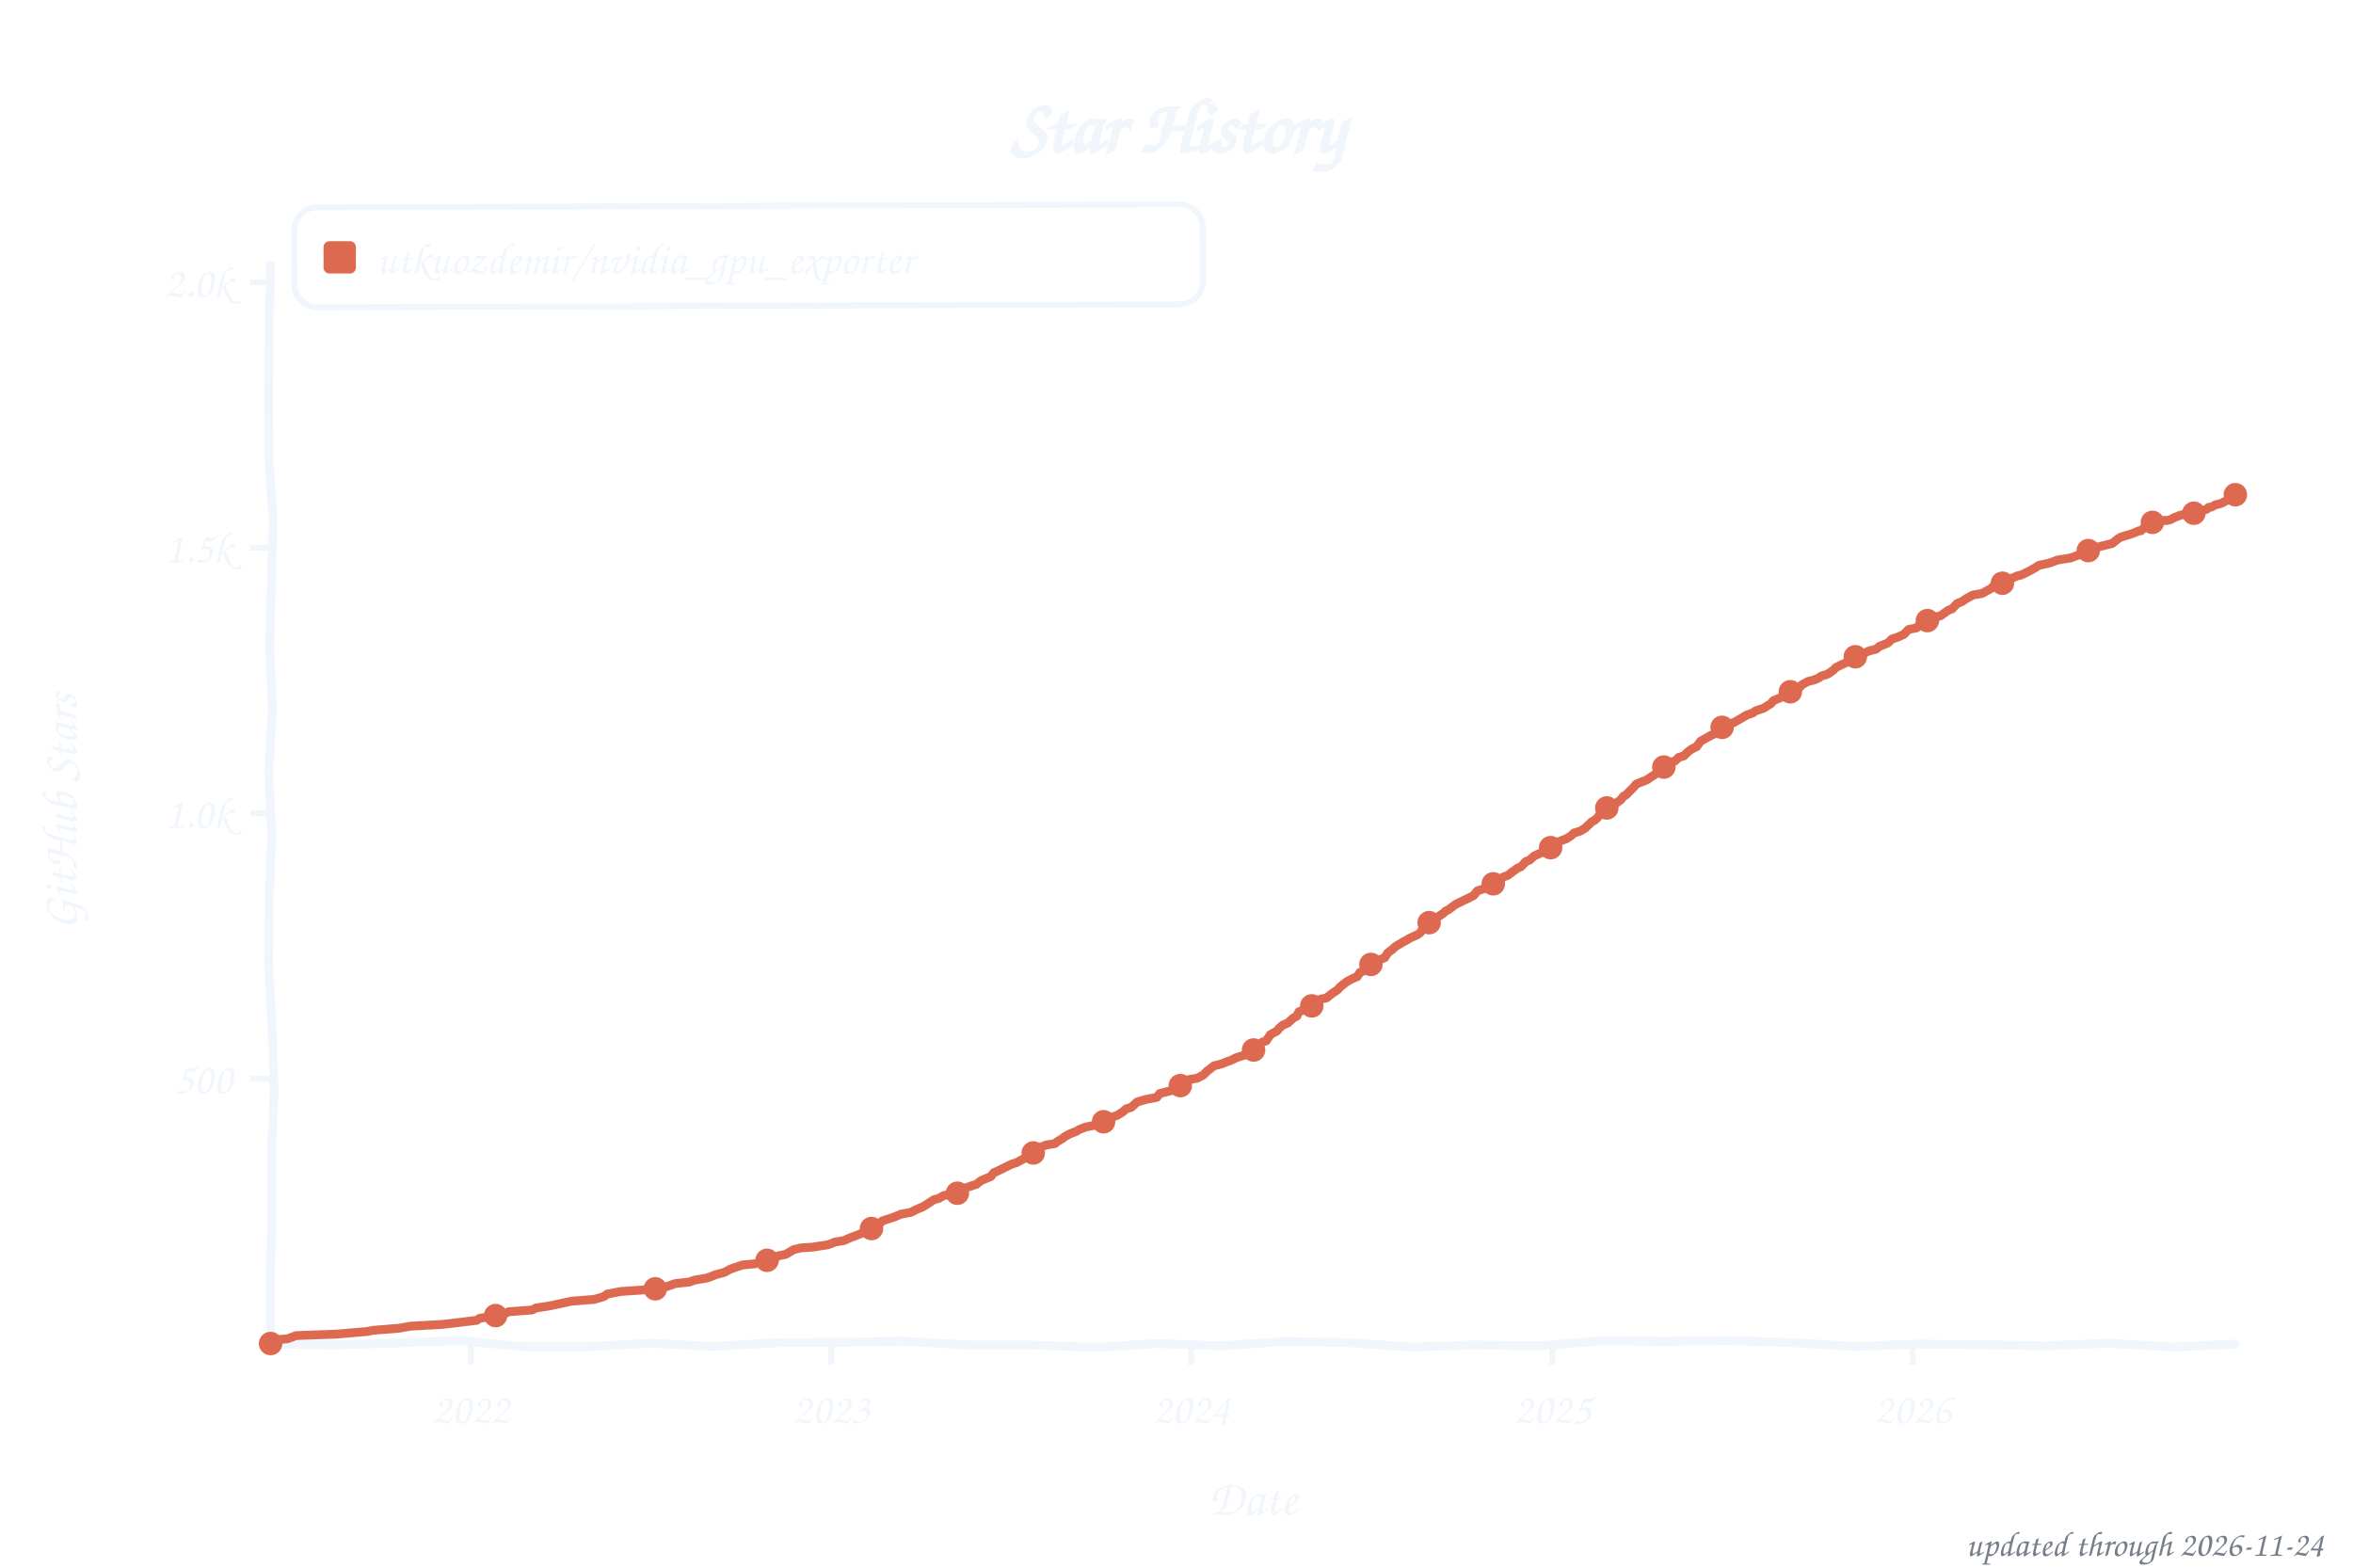
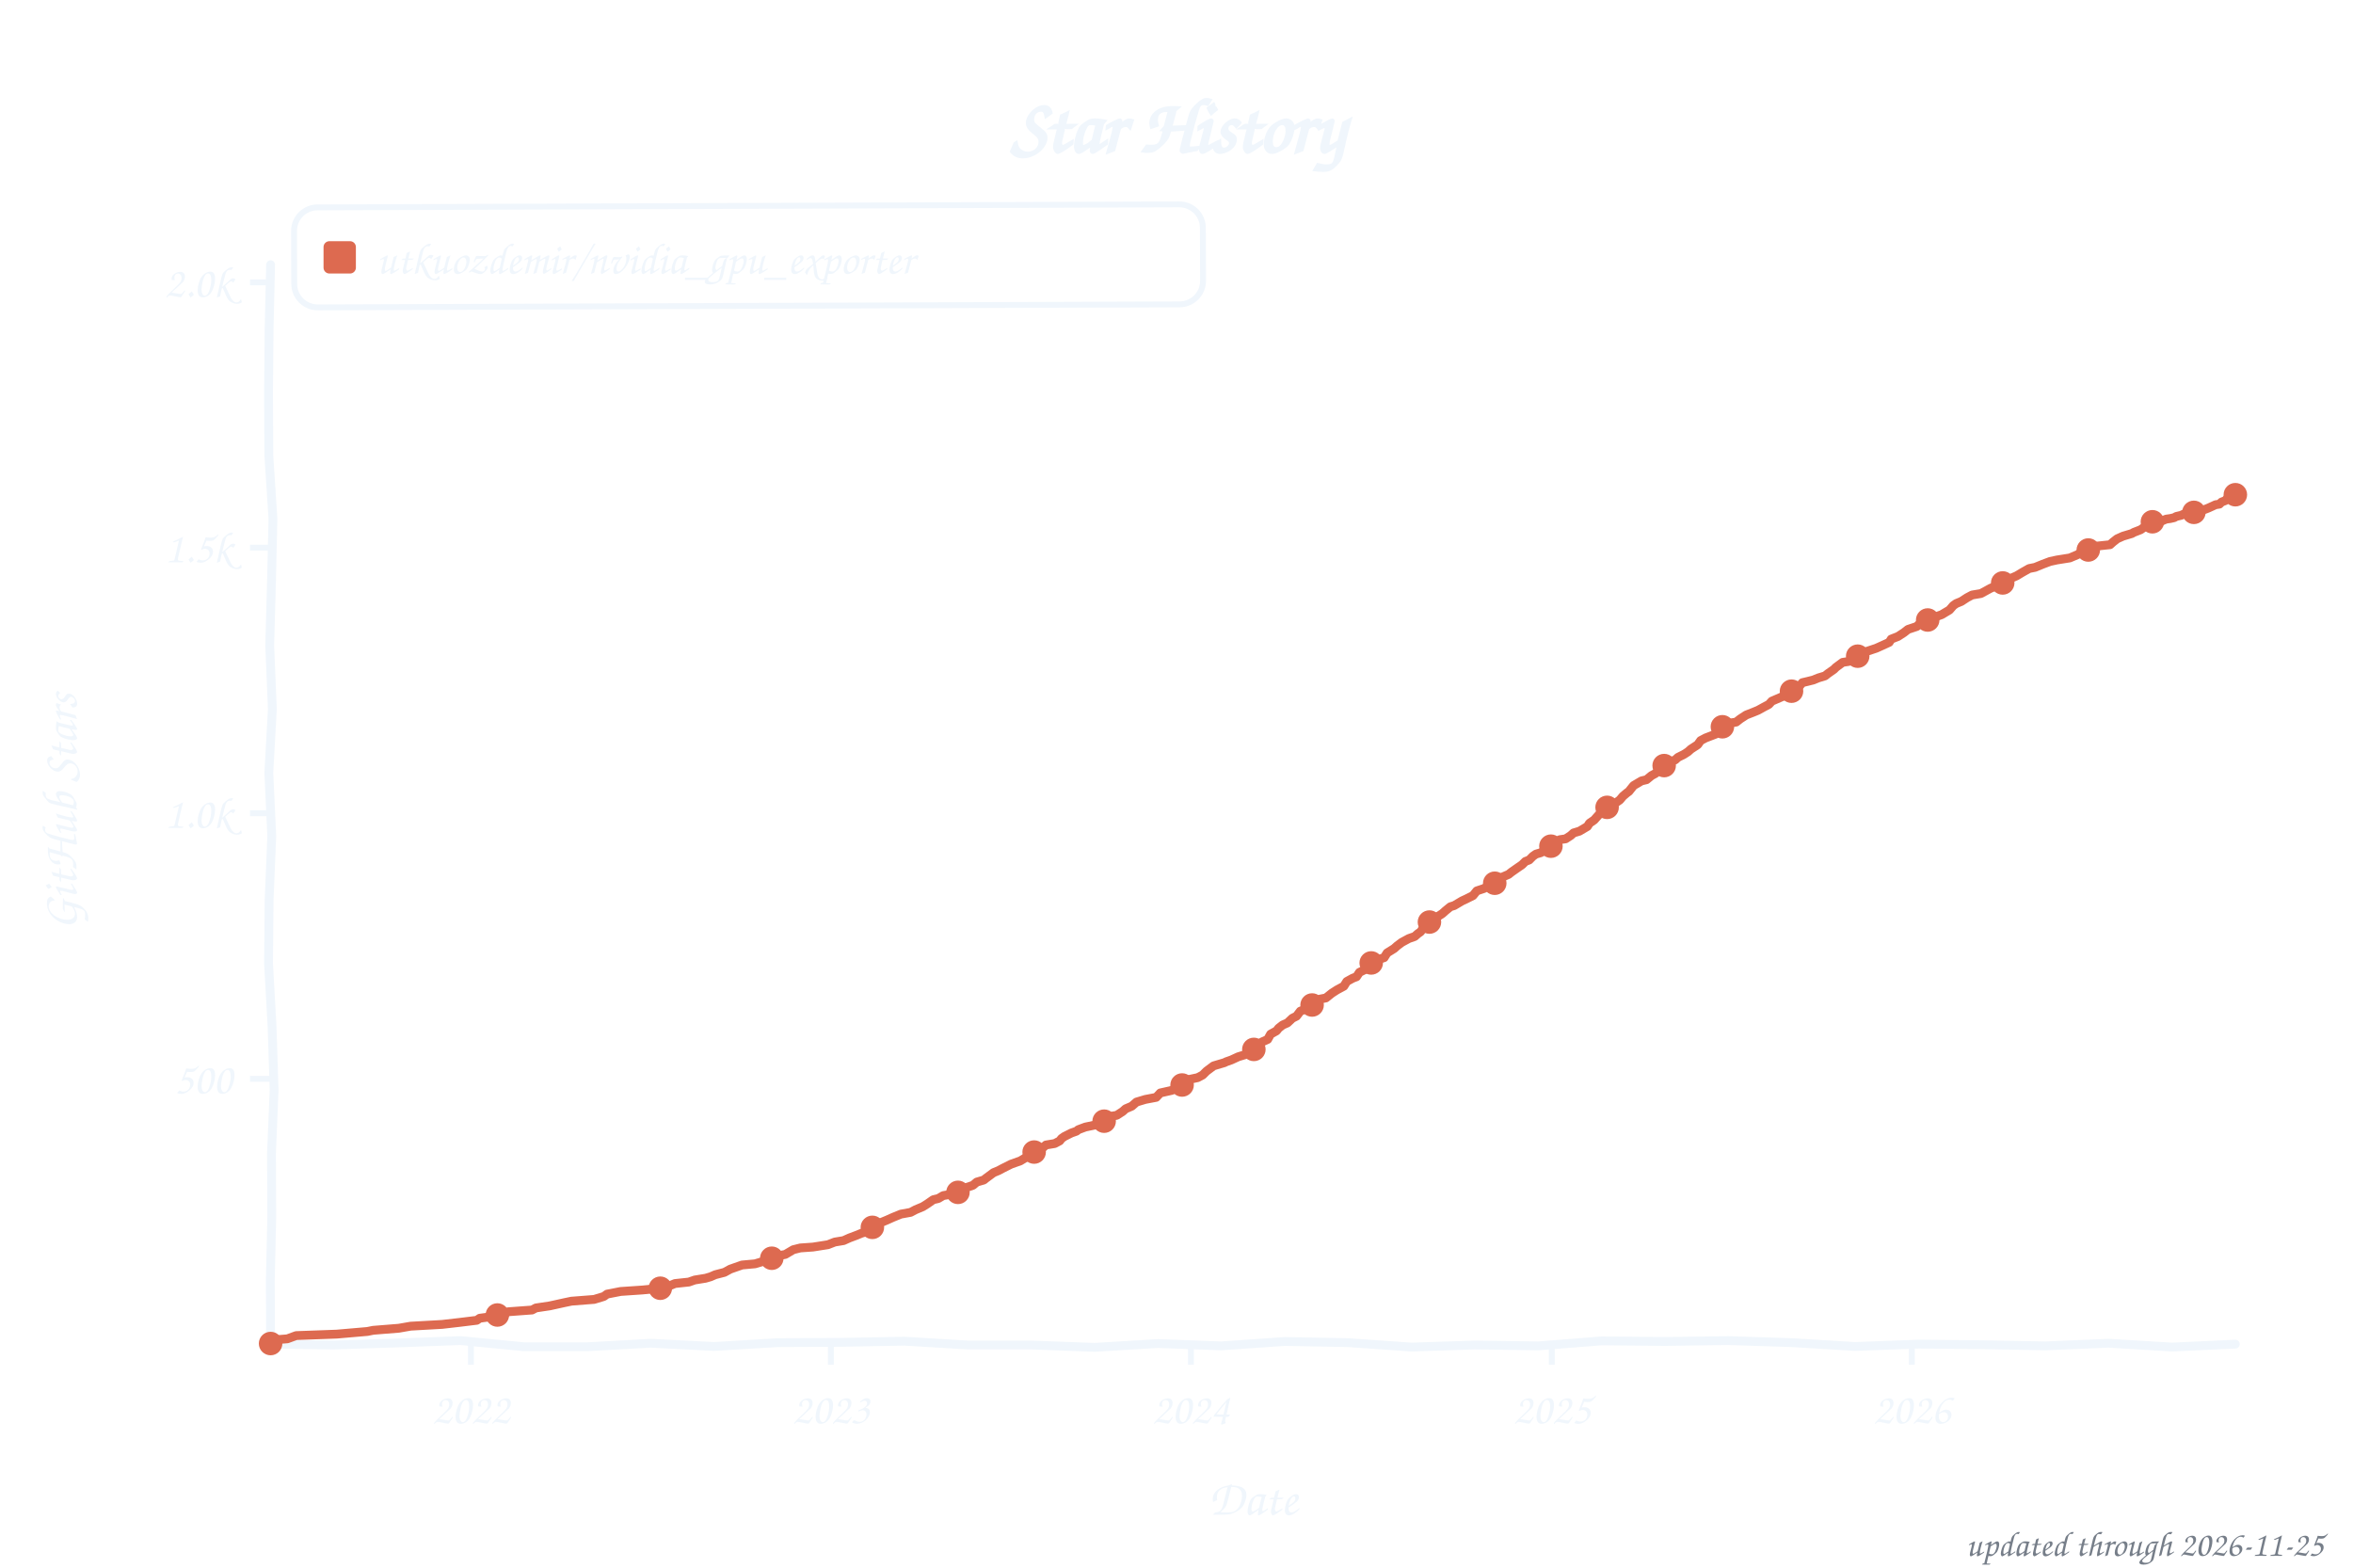
<svg xmlns="http://www.w3.org/2000/svg" width="800" height="533" viewBox="0 0 800 533" role="img" aria-label="Star history of utkuozdemir/nvidia_gpu_exporter">
  <style>text{font-family:"Comic Sans MS","Chalkboard SE","Comic Neue","Marker Felt",cursive}</style>
  <text x="400" y="52" font-size="26" font-weight="bold" text-anchor="middle" fill="#f0f6fc">Star History</text>
  <rect x="100" y="70" width="309" height="34" rx="8" fill="none" stroke="#f0f6fc" stroke-width="2" transform="rotate(-0.20 254 87)" />
  <rect x="110" y="82" width="11" height="11" rx="2" fill="#dd6a50" />
  <text x="128" y="93" font-size="15" fill="#f0f6fc" textLength="270" lengthAdjust="spacingAndGlyphs">utkuozdemir/nvidia_gpu_exporter</text>
  <line x1="85" y1="366.8" x2="92" y2="366.8" stroke="#f0f6fc" stroke-width="2" />
  <text x="79" y="371.8" font-size="15" text-anchor="end" fill="#f0f6fc">500</text>
  <line x1="85" y1="276.5" x2="92" y2="276.5" stroke="#f0f6fc" stroke-width="2" />
  <text x="79" y="281.5" font-size="15" text-anchor="end" fill="#f0f6fc">1.0k</text>
  <line x1="85" y1="186.2" x2="92" y2="186.2" stroke="#f0f6fc" stroke-width="2" />
  <text x="79" y="191.2" font-size="15" text-anchor="end" fill="#f0f6fc">1.5k</text>
  <line x1="85" y1="96.0" x2="92" y2="96.0" stroke="#f0f6fc" stroke-width="2" />
  <text x="79" y="101.0" font-size="15" text-anchor="end" fill="#f0f6fc">2.0k</text>
  <line x1="160.1" y1="457" x2="160.1" y2="464" stroke="#f0f6fc" stroke-width="2" />
  <text x="160.1" y="484" font-size="15" text-anchor="middle" fill="#f0f6fc">2022</text>
-   <line x1="282.6" y1="457" x2="282.6" y2="464" stroke="#f0f6fc" stroke-width="2" />
-   <text x="282.6" y="484" font-size="15" text-anchor="middle" fill="#f0f6fc">2023</text>
-   <line x1="405.0" y1="457" x2="405.0" y2="464" stroke="#f0f6fc" stroke-width="2" />
-   <text x="405.0" y="484" font-size="15" text-anchor="middle" fill="#f0f6fc">2024</text>
-   <line x1="527.8" y1="457" x2="527.8" y2="464" stroke="#f0f6fc" stroke-width="2" />
-   <text x="527.8" y="484" font-size="15" text-anchor="middle" fill="#f0f6fc">2025</text>
-   <line x1="650.3" y1="457" x2="650.3" y2="464" stroke="#f0f6fc" stroke-width="2" />
-   <text x="650.3" y="484" font-size="15" text-anchor="middle" fill="#f0f6fc">2026</text>
+   <line x1="282.5" y1="457" x2="282.5" y2="464" stroke="#f0f6fc" stroke-width="2" />
+   <text x="282.5" y="484" font-size="15" text-anchor="middle" fill="#f0f6fc">2023</text>
+   <line x1="404.9" y1="457" x2="404.9" y2="464" stroke="#f0f6fc" stroke-width="2" />
+   <text x="404.9" y="484" font-size="15" text-anchor="middle" fill="#f0f6fc">2024</text>
+   <line x1="527.6" y1="457" x2="527.6" y2="464" stroke="#f0f6fc" stroke-width="2" />
+   <text x="527.6" y="484" font-size="15" text-anchor="middle" fill="#f0f6fc">2025</text>
+   <line x1="650.0" y1="457" x2="650.0" y2="464" stroke="#f0f6fc" stroke-width="2" />
+   <text x="650.0" y="484" font-size="15" text-anchor="middle" fill="#f0f6fc">2026</text>
  <text x="426" y="515" font-size="17" text-anchor="middle" fill="#f0f6fc">Date</text>
  <text x="26" y="276" font-size="17" text-anchor="middle" fill="#f0f6fc" transform="rotate(-90 26 276)">GitHub Stars</text>
  <path d="M 92.0,90.0 L 91.5,111.6 L 91.3,133.2 L 91.4,154.8 L 92.8,176.4 L 92.3,197.9 L 91.7,219.5 L 92.6,241.1 L 91.4,262.7 L 92.4,284.3 L 91.5,305.9 L 91.3,327.5 L 92.5,349.1 L 93.2,370.6 L 92.3,392.2 L 92.4,413.8 L 91.9,435.4 L 92.0,457.0 L 113.5,457.3 L 135.1,456.6 L 156.6,455.8 L 178.2,457.9 L 199.7,457.9 L 221.3,456.7 L 242.8,457.8 L 264.4,456.5 L 285.9,456.4 L 307.5,456.0 L 329.0,457.3 L 350.6,457.3 L 372.1,458.1 L 393.7,456.8 L 415.2,457.6 L 436.8,456.1 L 458.3,456.5 L 479.9,458.0 L 501.4,457.3 L 523.0,457.6 L 544.5,455.9 L 566.1,456.1 L 587.6,455.8 L 609.2,456.5 L 630.7,457.8 L 652.3,457.0 L 673.8,457.2 L 695.4,457.6 L 716.9,456.7 L 738.5,458.0 L 760.0,457.0" fill="none" stroke="#f0f6fc" stroke-width="3" stroke-linecap="round" stroke-linejoin="round" />
-   <path d="M 92.0,456.8 L 92.7,455.6 L 97.7,455.2 L 100.7,454.1 L 114.5,453.6 L 124.9,452.7 L 126.9,452.3 L 135.6,451.6 L 139.6,450.9 L 150.4,450.3 L 156.4,449.6 L 162.1,448.9 L 163.1,448.2 L 167.5,447.6 L 172.2,446.4 L 172.9,446.0 L 180.9,445.4 L 182.3,444.7 L 186.9,444.0 L 192.0,442.9 L 194.3,442.4 L 202.0,441.8 L 205.4,440.8 L 206.4,440.0 L 211.1,439.1 L 218.5,438.6 L 224.5,438.0 L 226.5,437.5 L 229.6,436.4 L 234.3,435.9 L 236.3,435.2 L 240.0,434.6 L 241.6,434.1 L 243.3,433.4 L 246.3,432.6 L 248.3,431.5 L 252.4,430.1 L 256.7,429.7 L 258.4,429.0 L 263.8,427.6 L 264.5,427.0 L 267.1,426.5 L 269.8,424.9 L 272.2,424.3 L 276.5,424.0 L 281.6,423.2 L 283.9,422.3 L 286.9,421.8 L 288.9,420.9 L 291.3,420.0 L 293.0,419.3 L 295.3,418.6 L 297.0,416.6 L 299.3,415.8 L 300.0,415.1 L 303.7,413.9 L 306.4,412.8 L 309.7,412.2 L 311.4,411.3 L 313.8,410.3 L 315.4,409.3 L 317.5,407.9 L 319.1,407.5 L 320.8,406.5 L 325.5,405.7 L 326.2,405.2 L 328.5,403.8 L 330.9,403.0 L 331.9,402.7 L 333.6,401.4 L 336.9,400.0 L 337.9,398.7 L 338.9,398.3 L 340.9,397.3 L 344.0,395.8 L 345.6,395.3 L 349.3,393.3 L 351.3,392.0 L 352.4,390.6 L 355.7,389.3 L 358.7,388.8 L 359.4,388.2 L 361.4,387.0 L 362.1,386.4 L 363.8,385.5 L 366.1,384.6 L 366.8,384.1 L 369.1,383.2 L 372.5,382.5 L 374.8,381.7 L 375.8,381.0 L 377.2,380.1 L 379.9,379.2 L 381.9,377.9 L 382.9,377.0 L 384.6,376.5 L 386.6,374.7 L 389.6,373.8 L 393.3,373.1 L 394.3,371.8 L 398.7,370.7 L 399.3,370.2 L 401.3,369.1 L 402.7,368.6 L 404.0,367.1 L 407.0,366.6 L 409.1,365.5 L 410.4,364.2 L 412.7,362.4 L 415.4,361.7 L 417.1,361.0 L 418.8,360.4 L 420.1,359.7 L 423.5,358.6 L 424.2,358.3 L 425.5,357.5 L 427.2,355.9 L 429.2,354.3 L 430.5,353.9 L 431.9,351.8 L 434.2,350.5 L 434.9,349.6 L 436.2,348.5 L 437.9,347.8 L 439.6,346.2 L 440.9,345.5 L 441.6,344.0 L 445.0,342.7 L 446.3,341.7 L 447.3,341.1 L 449.0,339.7 L 451.0,339.3 L 453.0,337.7 L 454.7,336.6 L 455.7,335.5 L 458.0,333.7 L 460.1,332.6 L 461.4,332.1 L 462.4,330.6 L 464.1,329.9 L 465.4,329.0 L 466.4,327.4 L 468.1,326.7 L 470.8,325.6 L 471.8,324.0 L 473.5,322.7 L 474.5,321.8 L 476.8,320.4 L 478.5,319.5 L 479.5,318.9 L 481.9,317.8 L 482.9,317.1 L 483.9,315.5 L 485.2,314.6 L 487.2,313.1 L 488.9,311.7 L 490.6,310.6 L 491.6,309.7 L 492.6,309.2 L 494.9,307.5 L 497.3,306.3 L 498.6,305.7 L 501.0,304.5 L 502.3,302.9 L 504.7,302.1 L 506.4,301.2 L 507.4,300.9 L 509.4,299.6 L 511.1,298.2 L 512.7,297.6 L 514.1,296.5 L 516.1,295.1 L 517.1,294.7 L 518.8,292.9 L 520.1,292.4 L 521.5,291.1 L 522.1,290.8 L 524.1,289.9 L 525.5,289.0 L 527.2,288.2 L 528.2,287.1 L 529.8,286.2 L 532.5,285.2 L 534.2,284.1 L 535.2,283.2 L 537.2,282.6 L 538.9,281.6 L 541.2,279.4 L 542.3,278.8 L 543.3,277.8 L 544.3,276.3 L 545.9,275.1 L 547.0,274.2 L 549.0,273.4 L 551.0,272.0 L 552.0,270.7 L 552.7,270.4 L 554.0,269.1 L 555.3,267.8 L 556.3,266.6 L 560.0,265.1 L 561.0,264.4 L 562.4,263.5 L 563.7,262.6 L 565.4,261.2 L 566.7,259.7 L 567.8,259.2 L 569.4,258.8 L 570.8,257.5 L 572.5,257.0 L 573.8,255.7 L 575.1,254.7 L 576.8,253.9 L 578.2,252.0 L 580.2,250.9 L 581.8,250.0 L 583.9,249.1 L 584.9,247.4 L 586.5,246.7 L 589.6,245.6 L 591.2,244.7 L 593.9,243.1 L 595.9,242.4 L 596.9,241.7 L 599.6,240.8 L 601.0,239.9 L 602.0,239.3 L 603.0,238.2 L 606.3,236.8 L 607.3,236.1 L 608.7,235.2 L 611.4,234.1 L 612.7,232.8 L 614.7,231.7 L 616.7,231.2 L 618.4,230.5 L 619.1,229.9 L 621.4,229.2 L 623.4,227.8 L 624.1,227.0 L 626.1,226.0 L 628.1,225.1 L 630.5,223.6 L 631.8,223.1 L 633.2,222.5 L 635.2,221.4 L 637.9,220.7 L 638.9,219.8 L 641.9,218.6 L 643.2,217.3 L 645.3,216.6 L 647.3,215.7 L 648.9,214.0 L 651.6,213.5 L 653.3,211.7 L 655.0,211.2 L 656.3,210.6 L 657.3,209.9 L 659.7,209.4 L 662.4,207.5 L 663.7,207.0 L 665.4,205.2 L 667.1,204.5 L 668.4,203.6 L 670.8,202.3 L 673.8,201.8 L 677.1,200.0 L 677.8,199.2 L 680.5,198.7 L 682.8,197.4 L 683.8,196.7 L 685.9,195.8 L 687.2,195.5 L 689.5,194.4 L 692.2,192.9 L 693.2,192.2 L 696.6,191.5 L 699.6,190.4 L 704.0,189.7 L 705.6,189.1 L 708.3,188.1 L 710.7,186.8 L 712.4,186.2 L 716.0,185.3 L 718.1,184.8 L 720.1,183.2 L 721.1,182.6 L 724.4,181.6 L 726.1,181.0 L 727.1,180.5 L 727.8,180.5 L 728.8,179.6 L 730.5,177.9 L 731.1,177.9 L 732.5,177.2 L 733.8,177.2 L 734.5,177.4 L 735.8,176.9 L 736.5,177.0 L 737.9,176.7 L 739.2,176.0 L 740.2,175.6 L 741.2,175.2 L 742.6,174.9 L 743.2,174.5 L 744.2,174.5 L 745.6,174.7 L 746.9,174.0 L 747.9,174.0 L 748.9,173.6 L 750.3,173.1 L 750.9,172.5 L 751.9,172.4 L 753.3,171.6 L 754.3,171.4 L 755.3,171.1 L 757.0,170.2 L 757.7,169.6 L 759.0,168.4 L 760.0,168.2" fill="none" stroke="#dd6a50" stroke-width="3" stroke-linecap="round" stroke-linejoin="round" />
+   <path d="M 92.0,456.8 L 92.7,455.6 L 97.7,455.2 L 100.7,454.1 L 114.5,453.6 L 124.9,452.7 L 126.9,452.3 L 135.6,451.6 L 139.6,450.9 L 150.3,450.3 L 156.4,449.6 L 162.1,448.9 L 163.1,448.2 L 167.5,447.6 L 172.1,446.4 L 172.8,446.0 L 180.9,445.4 L 182.2,444.7 L 186.9,444.0 L 191.9,442.9 L 194.3,442.4 L 202.0,441.8 L 205.3,440.8 L 206.4,440.0 L 211.0,439.1 L 218.4,438.6 L 224.5,438.0 L 227.8,437.1 L 229.5,436.4 L 234.2,435.9 L 236.2,435.2 L 239.9,434.6 L 241.6,434.1 L 243.2,433.4 L 246.3,432.6 L 248.3,431.5 L 252.3,430.1 L 256.7,429.7 L 259.7,428.8 L 263.7,427.6 L 264.4,427.0 L 267.0,426.5 L 269.7,424.9 L 272.1,424.3 L 276.4,424.0 L 281.5,423.2 L 283.8,422.3 L 286.8,421.8 L 288.8,420.9 L 291.2,420.0 L 292.9,419.3 L 295.2,418.6 L 296.9,416.6 L 299.2,415.8 L 301.6,414.8 L 303.6,413.9 L 306.3,412.8 L 309.6,412.2 L 311.3,411.3 L 313.7,410.3 L 315.3,409.3 L 317.3,407.9 L 319.0,407.5 L 320.7,406.5 L 325.4,405.7 L 326.4,405.0 L 328.4,403.8 L 330.8,403.0 L 332.1,401.9 L 334.5,401.2 L 335.1,400.7 L 337.8,398.7 L 339.5,398.0 L 340.8,397.3 L 343.8,395.8 L 346.9,394.7 L 349.2,393.3 L 351.2,392.0 L 354.6,390.2 L 355.6,389.3 L 358.6,388.8 L 360.3,387.9 L 360.9,387.1 L 361.9,386.4 L 364.3,385.2 L 366.0,384.6 L 366.6,384.1 L 369.0,383.2 L 372.3,382.5 L 374.7,381.7 L 375.7,381.0 L 377.4,379.6 L 379.7,379.2 L 381.7,377.9 L 382.7,377.0 L 384.8,376.1 L 386.4,374.7 L 389.4,373.8 L 393.1,373.1 L 394.5,371.6 L 398.5,370.7 L 399.2,370.2 L 401.2,369.1 L 402.5,368.6 L 403.9,367.1 L 407.2,366.4 L 408.9,365.5 L 410.2,364.2 L 412.6,362.4 L 416.3,361.3 L 416.9,361.0 L 418.6,360.4 L 421.0,359.3 L 423.3,358.6 L 424.3,358.1 L 426.3,356.8 L 427.0,355.9 L 429.0,354.3 L 431.0,353.4 L 432.0,351.6 L 434.0,350.5 L 434.7,349.6 L 436.1,348.5 L 437.7,347.8 L 439.4,346.2 L 440.8,345.5 L 442.1,343.8 L 444.8,342.7 L 446.1,341.7 L 447.1,341.1 L 448.8,339.7 L 450.8,339.3 L 452.8,337.7 L 454.5,336.6 L 456.9,335.3 L 457.9,333.7 L 459.9,332.6 L 461.2,332.1 L 462.2,330.6 L 464.2,329.6 L 465.2,329.0 L 466.2,327.4 L 469.3,326.0 L 470.6,325.6 L 471.6,324.0 L 474.0,322.5 L 475.0,321.6 L 476.6,320.4 L 479.0,319.1 L 481.0,318.4 L 482.0,317.5 L 483.0,316.8 L 484.0,315.3 L 485.4,314.2 L 487.7,312.8 L 488.7,311.7 L 490.4,310.6 L 491.4,309.7 L 493.1,308.3 L 494.4,307.9 L 497.1,306.3 L 498.4,305.7 L 500.8,304.5 L 502.1,302.9 L 504.5,302.1 L 506.1,301.2 L 508.2,300.3 L 509.2,299.6 L 510.8,298.2 L 512.9,297.3 L 513.9,296.5 L 515.9,295.1 L 517.5,294.0 L 518.6,292.9 L 519.9,292.4 L 521.2,291.1 L 522.2,290.4 L 523.9,289.9 L 525.3,289.0 L 527.6,287.5 L 528.6,287.0 L 530.3,285.5 L 532.3,285.2 L 534.0,284.1 L 535.0,283.2 L 537.0,282.6 L 539.7,281.0 L 540.4,279.9 L 542.0,278.8 L 543.7,276.9 L 544.4,276.0 L 545.7,275.1 L 546.7,274.2 L 548.7,273.4 L 550.7,272.0 L 551.8,270.7 L 553.1,269.6 L 553.8,269.1 L 555.4,267.1 L 558.1,265.5 L 559.8,265.1 L 561.5,263.7 L 562.8,263.0 L 563.8,262.1 L 565.2,261.2 L 566.5,259.7 L 567.8,259.0 L 569.5,258.4 L 570.5,257.5 L 572.5,256.5 L 573.9,255.6 L 574.9,254.7 L 577.2,253.2 L 578.2,251.8 L 579.9,250.9 L 583.3,249.6 L 584.3,247.6 L 585.3,247.3 L 587.3,246.0 L 590.3,245.5 L 591.7,244.4 L 593.7,243.1 L 596.0,242.2 L 597.7,241.5 L 599.7,240.4 L 601.4,239.5 L 602.4,238.4 L 603.1,238.1 L 606.1,236.8 L 607.4,235.5 L 609.1,235.0 L 611.1,234.1 L 612.8,232.1 L 614.5,231.7 L 616.5,231.2 L 618.2,230.5 L 620.5,229.8 L 621.5,229.0 L 623.5,227.6 L 624.2,226.9 L 626.5,225.2 L 628.5,224.9 L 630.6,223.3 L 631.9,222.9 L 633.2,222.3 L 634.9,221.4 L 637.9,220.4 L 639.9,219.5 L 642.3,218.4 L 643.0,217.3 L 645.3,216.4 L 647.3,215.1 L 648.7,214.0 L 651.7,213.0 L 653.0,211.7 L 655.4,210.8 L 656.4,210.4 L 658.7,209.5 L 660.1,209.0 L 662.8,207.4 L 664.1,205.9 L 665.1,205.2 L 666.8,204.5 L 668.8,203.2 L 670.5,202.3 L 673.5,201.8 L 676.8,200.0 L 679.5,198.9 L 681.2,198.0 L 682.5,197.4 L 683.5,196.7 L 685.6,195.8 L 687.6,194.6 L 689.9,193.3 L 691.9,192.9 L 694.6,191.8 L 697.0,190.9 L 699.3,190.4 L 703.7,189.7 L 706.3,188.6 L 708.4,187.3 L 710.0,187.0 L 712.7,185.7 L 717.4,185.2 L 718.4,184.3 L 719.8,183.2 L 721.8,182.3 L 724.8,181.4 L 725.5,181.0 L 726.8,180.5 L 727.8,180.1 L 728.8,179.4 L 730.2,177.9 L 731.2,177.8 L 732.2,177.2 L 733.8,177.6 L 734.5,177.4 L 735.5,176.9 L 736.5,176.5 L 737.9,176.3 L 739.2,176.0 L 739.9,175.6 L 741.6,175.2 L 742.2,174.9 L 743.2,174.5 L 744.2,174.9 L 745.9,174.2 L 746.6,174.0 L 747.6,174.0 L 749.3,173.3 L 749.9,173.1 L 750.9,172.7 L 752.0,172.2 L 753.3,171.6 L 754.6,171.4 L 755.3,170.7 L 756.6,170.2 L 757.7,168.9 L 758.7,168.4 L 760.0,168.2" fill="none" stroke="#dd6a50" stroke-width="3" stroke-linecap="round" stroke-linejoin="round" />
  <circle cx="92.0" cy="456.8" r="4" fill="#dd6a50" />
-   <circle cx="168.5" cy="447.3" r="4" fill="#dd6a50" />
-   <circle cx="222.8" cy="438.2" r="4" fill="#dd6a50" />
-   <circle cx="260.8" cy="428.5" r="4" fill="#dd6a50" />
-   <circle cx="296.3" cy="417.7" r="4" fill="#dd6a50" />
-   <circle cx="325.5" cy="405.7" r="4" fill="#dd6a50" />
-   <circle cx="351.3" cy="392.0" r="4" fill="#dd6a50" />
-   <circle cx="375.2" cy="381.4" r="4" fill="#dd6a50" />
-   <circle cx="401.3" cy="369.1" r="4" fill="#dd6a50" />
-   <circle cx="426.2" cy="357.0" r="4" fill="#dd6a50" />
-   <circle cx="446.0" cy="342.0" r="4" fill="#dd6a50" />
-   <circle cx="466.1" cy="327.9" r="4" fill="#dd6a50" />
-   <circle cx="485.9" cy="313.7" r="4" fill="#dd6a50" />
-   <circle cx="507.7" cy="300.5" r="4" fill="#dd6a50" />
-   <circle cx="527.2" cy="288.2" r="4" fill="#dd6a50" />
-   <circle cx="546.3" cy="274.7" r="4" fill="#dd6a50" />
-   <circle cx="565.7" cy="260.8" r="4" fill="#dd6a50" />
-   <circle cx="585.5" cy="247.3" r="4" fill="#dd6a50" />
-   <circle cx="608.7" cy="235.2" r="4" fill="#dd6a50" />
-   <circle cx="630.8" cy="223.3" r="4" fill="#dd6a50" />
-   <circle cx="655.3" cy="211.0" r="4" fill="#dd6a50" />
-   <circle cx="680.8" cy="198.3" r="4" fill="#dd6a50" />
-   <circle cx="710.0" cy="187.2" r="4" fill="#dd6a50" />
-   <circle cx="731.8" cy="177.6" r="4" fill="#dd6a50" />
-   <circle cx="745.9" cy="174.5" r="4" fill="#dd6a50" />
+   <circle cx="169.1" cy="447.1" r="4" fill="#dd6a50" />
+   <circle cx="224.5" cy="438.0" r="4" fill="#dd6a50" />
+   <circle cx="262.4" cy="427.8" r="4" fill="#dd6a50" />
+   <circle cx="296.6" cy="417.3" r="4" fill="#dd6a50" />
+   <circle cx="325.7" cy="405.4" r="4" fill="#dd6a50" />
+   <circle cx="351.6" cy="391.7" r="4" fill="#dd6a50" />
+   <circle cx="375.4" cy="381.2" r="4" fill="#dd6a50" />
+   <circle cx="401.9" cy="368.9" r="4" fill="#dd6a50" />
+   <circle cx="426.3" cy="356.8" r="4" fill="#dd6a50" />
+   <circle cx="446.1" cy="341.7" r="4" fill="#dd6a50" />
+   <circle cx="466.2" cy="327.4" r="4" fill="#dd6a50" />
+   <circle cx="486.0" cy="313.5" r="4" fill="#dd6a50" />
+   <circle cx="508.2" cy="300.3" r="4" fill="#dd6a50" />
+   <circle cx="527.3" cy="287.7" r="4" fill="#dd6a50" />
+   <circle cx="546.4" cy="274.5" r="4" fill="#dd6a50" />
+   <circle cx="565.8" cy="260.3" r="4" fill="#dd6a50" />
+   <circle cx="585.6" cy="247.1" r="4" fill="#dd6a50" />
+   <circle cx="609.1" cy="235.0" r="4" fill="#dd6a50" />
+   <circle cx="631.6" cy="223.1" r="4" fill="#dd6a50" />
+   <circle cx="655.4" cy="210.8" r="4" fill="#dd6a50" />
+   <circle cx="680.9" cy="198.2" r="4" fill="#dd6a50" />
+   <circle cx="710.0" cy="187.0" r="4" fill="#dd6a50" />
+   <circle cx="731.8" cy="177.4" r="4" fill="#dd6a50" />
+   <circle cx="745.9" cy="174.2" r="4" fill="#dd6a50" />
  <circle cx="760.0" cy="168.2" r="4" fill="#dd6a50" />
-   <text x="790" y="529" font-size="12" text-anchor="end" fill="#767e89">updated through 2026-11-24</text>
+   <text x="790" y="529" font-size="12" text-anchor="end" fill="#767e89">updated through 2026-11-25</text>
</svg>
